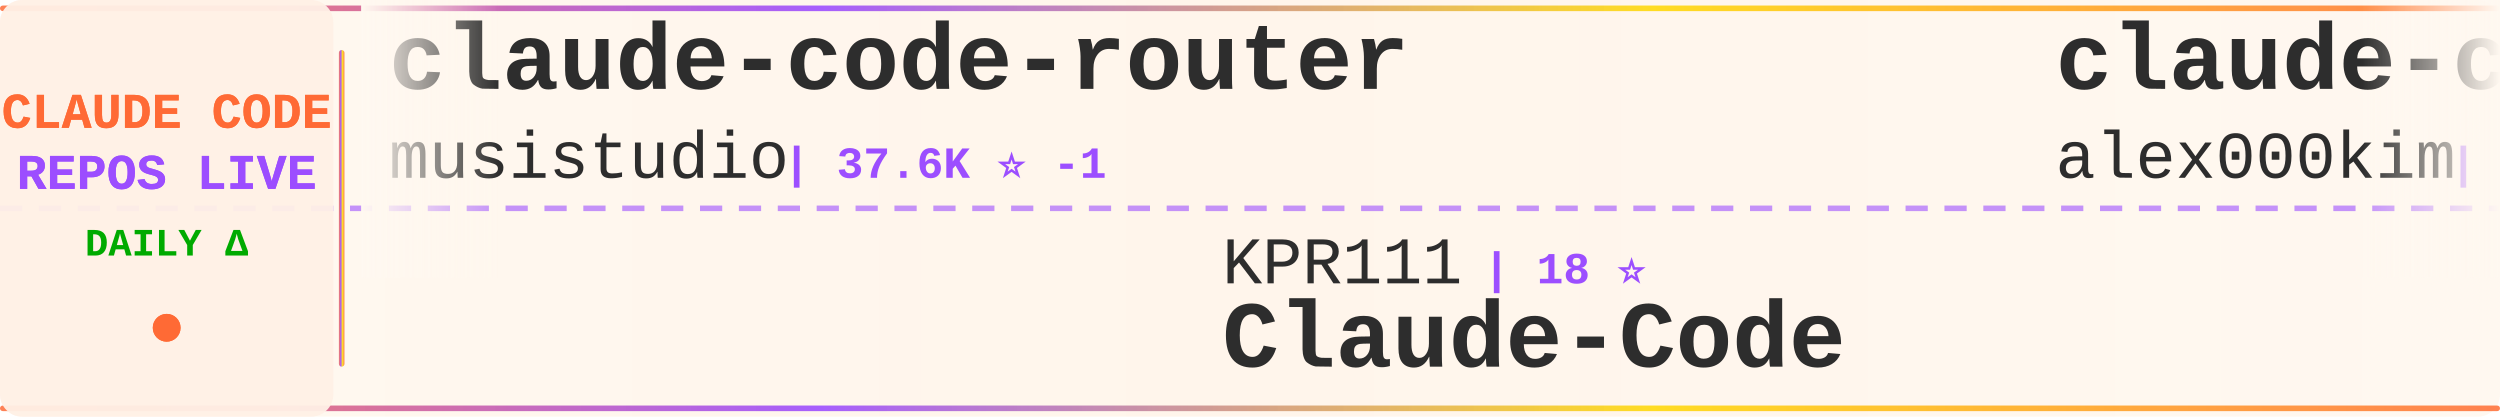
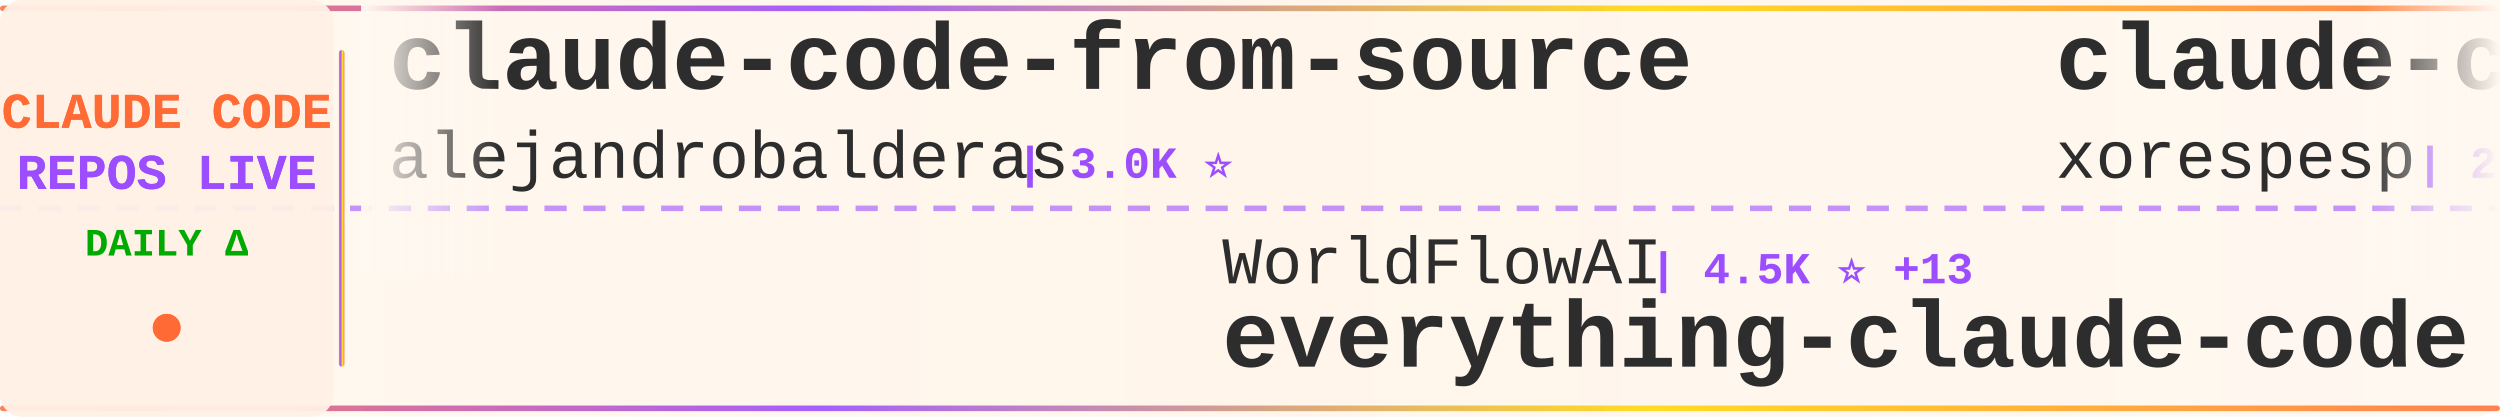
<svg xmlns="http://www.w3.org/2000/svg" width="900" height="150">
  <defs>
    <linearGradient id="tickerBg" x1="0%" y1="0%" x2="100%" y2="0%">
      <stop offset="0%" style="stop-color:#fff8f0;stop-opacity:0.98" />
      <stop offset="50%" style="stop-color:#fff5eb;stop-opacity:1" />
      <stop offset="100%" style="stop-color:#fff8f0;stop-opacity:0.98" />
    </linearGradient>
    <linearGradient id="borderGrad" x1="0%" y1="0%" x2="100%" y2="0%">
      <stop offset="0%" style="stop-color:#FF6B35;stop-opacity:0.85">
        <animate attributeName="stop-opacity" values="0.85;1;0.85" dur="2s" repeatCount="indefinite" />
      </stop>
      <stop offset="33%" style="stop-color:#9C4EFF;stop-opacity:0.9">
        <animate attributeName="stop-opacity" values="0.9;1;0.9" dur="2.2s" repeatCount="indefinite" />
      </stop>
      <stop offset="66%" style="stop-color:#FFD700;stop-opacity:0.85">
        <animate attributeName="stop-opacity" values="0.85;1;0.85" dur="1.8s" repeatCount="indefinite" />
      </stop>
      <stop offset="100%" style="stop-color:#FF6B35;stop-opacity:0.85">
        <animate attributeName="stop-opacity" values="0.85;1;0.85" dur="2s" repeatCount="indefinite" />
      </stop>
    </linearGradient>
    <filter id="textGlow">
      <feGaussianBlur stdDeviation="0.15" result="coloredBlur" />
      <feMerge>
        <feMergeNode in="coloredBlur" />
        <feMergeNode in="SourceGraphic" />
      </feMerge>
    </filter>
    <filter id="metricGlow">
      <feGaussianBlur stdDeviation="0.2" result="coloredBlur" />
      <feMerge>
        <feMergeNode in="coloredBlur" />
        <feMergeNode in="SourceGraphic" />
      </feMerge>
    </filter>
    <linearGradient id="leftFade" x1="0%" y1="0%" x2="100%" y2="0%">
      <stop offset="0%" style="stop-color:#fff8f0;stop-opacity:1" />
      <stop offset="100%" style="stop-color:#fff8f0;stop-opacity:0" />
    </linearGradient>
    <linearGradient id="rightFade" x1="0%" y1="0%" x2="100%" y2="0%">
      <stop offset="0%" style="stop-color:#fff8f0;stop-opacity:0" />
      <stop offset="100%" style="stop-color:#fff8f0;stop-opacity:1" />
    </linearGradient>
  </defs>
  <rect width="900" height="150" fill="url(#tickerBg)" rx="8" />
  <rect x="0" y="2" width="900" height="2" fill="url(#borderGrad)" rx="1" />
  <rect x="0" y="146" width="900" height="2" fill="url(#borderGrad)" rx="1" />
  <line x1="0" y1="75" x2="900" y2="75" stroke="#9C4EFF" stroke-width="2" stroke-dasharray="8 6" opacity="0.6" />
  <rect x="0" y="0" width="120" height="150" fill="#fff0e6" opacity="0.95" rx="8" />
  <text x="60" y="46" font-family="'Courier New', monospace" font-size="18" font-weight="bold" fill="#FF6B35" text-anchor="middle" filter="url(#textGlow)">
    CLAUDE CODE
  </text>
  <text x="60" y="68" font-family="'Courier New', monospace" font-size="18" font-weight="bold" fill="#9C4EFF" text-anchor="middle" filter="url(#textGlow)">
    REPOS LIVE
  </text>
  <text x="60" y="92" font-family="'Courier New', monospace" font-size="14" font-weight="bold" fill="#00aa00" text-anchor="middle">
    DAILY Δ
  </text>
  <circle cx="60" cy="118" r="5" fill="#FF6B35" filter="url(#metricGlow)">
    <animate attributeName="r" values="4;6;4" dur="1.5s" repeatCount="indefinite" />
    <animate attributeName="opacity" values="0.6;1;0.6" dur="1.5s" repeatCount="indefinite" />
  </circle>
  <rect x="122" y="18" width="2" height="114" fill="url(#borderGrad)" rx="1" />
  <clipPath id="tickerClip">
    <rect x="130" y="0" width="770" height="150" />
  </clipPath>
  <g clip-path="url(#tickerClip)">
    <g id="tickerItems">
      <animateTransform attributeName="transform" attributeType="XML" type="translate" from="0 0" to="-3000 0" dur="54s" repeatCount="indefinite" />
      <g transform="translate(0, 0)">
-         <text x="140" y="32" font-family="'Courier New', monospace" font-size="34" font-weight="bold" fill="#2d2d2d">claude-code-router</text>
-         <text x="140" y="64" font-family="'Courier New', monospace" font-size="24" font-weight="normal" fill="#2d2d2d" opacity="1.0">musistudio</text>
-         <text x="282" y="64" font-family="'Courier New', monospace" font-size="16" font-weight="bold" fill="#9C4EFF"> | 37.6K ⭐ -1</text>
-       </g>
-       <g transform="translate(300, 0)">
-         <text x="140" y="102" font-family="'Courier New', monospace" font-size="24" font-weight="normal" fill="#2d2d2d" opacity="1.0">KPR111</text>
-         <text x="234" y="102" font-family="'Courier New', monospace" font-size="16" font-weight="bold" fill="#9C4EFF"> | 18 ⭐</text>
-         <text x="140" y="132" font-family="'Courier New', monospace" font-size="34" font-weight="bold" fill="#2d2d2d">Claude-Code</text>
-       </g>
-       <g transform="translate(600, 0)">
-         <text x="140" y="32" font-family="'Courier New', monospace" font-size="34" font-weight="bold" fill="#2d2d2d">claude-code</text>
-         <text x="140" y="64" font-family="'Courier New', monospace" font-size="24" font-weight="normal" fill="#2d2d2d" opacity="1.0">alex000kim</text>
-         <text x="282" y="64" font-family="'Courier New', monospace" font-size="16" font-weight="bold" fill="#9C4EFF"> | 236 ⭐</text>
-       </g>
-       <g transform="translate(900, 0)">
-         <text x="140" y="102" font-family="'Courier New', monospace" font-size="24" font-weight="normal" fill="#2d2d2d" opacity="1.0">ccplugins</text>
-         <text x="270" y="102" font-family="'Courier New', monospace" font-size="16" font-weight="bold" fill="#9C4EFF"> | 970 ⭐ +1</text>
-         <text x="140" y="132" font-family="'Courier New', monospace" font-size="34" font-weight="bold" fill="#2d2d2d">awesome-claude-code-plug...</text>
-       </g>
-       <g transform="translate(1200, 0)">
-         <text x="140" y="32" font-family="'Courier New', monospace" font-size="34" font-weight="bold" fill="#2d2d2d">claude-code-tips</text>
-         <text x="140" y="64" font-family="'Courier New', monospace" font-size="24" font-weight="normal" fill="#2d2d2d" opacity="1.0">ykdojo</text>
-         <text x="234" y="64" font-family="'Courier New', monospace" font-size="16" font-weight="bold" fill="#9C4EFF"> | 10.2K ⭐</text>
-       </g>
-       <g transform="translate(1500, 0)">
-         <text x="140" y="102" font-family="'Courier New', monospace" font-size="24" font-weight="normal" fill="#2d2d2d" opacity="1.0">pengchengneo</text>
-         <text x="306" y="102" font-family="'Courier New', monospace" font-size="16" font-weight="bold" fill="#9C4EFF"> | 1.8K ⭐ +2</text>
-         <text x="140" y="132" font-family="'Courier New', monospace" font-size="34" font-weight="bold" fill="#2d2d2d">Claude-Code</text>
-       </g>
-       <g transform="translate(1800, 0)">
-         <text x="140" y="32" font-family="'Courier New', monospace" font-size="34" font-weight="bold" fill="#2d2d2d">claude-code-action</text>
-         <text x="140" y="64" font-family="'Courier New', monospace" font-size="24" font-weight="normal" fill="#2d2d2d" opacity="1.0">anthropics</text>
-         <text x="282" y="64" font-family="'Courier New', monospace" font-size="16" font-weight="bold" fill="#9C4EFF"> | 9.5K ⭐ +5</text>
-       </g>
-       <g transform="translate(2100, 0)">
-         <text x="140" y="102" font-family="'Courier New', monospace" font-size="24" font-weight="normal" fill="#2d2d2d" opacity="1.0">andrew-kramer-inno</text>
-         <text x="378" y="102" font-family="'Courier New', monospace" font-size="16" font-weight="bold" fill="#9C4EFF"> | 593 ⭐</text>
-         <text x="140" y="132" font-family="'Courier New', monospace" font-size="34" font-weight="bold" fill="#2d2d2d">claude-code-source-build</text>
-       </g>
-       <g transform="translate(2400, 0)">
        <text x="140" y="32" font-family="'Courier New', monospace" font-size="34" font-weight="bold" fill="#2d2d2d">claude-code-from-source</text>
        <text x="140" y="64" font-family="'Courier New', monospace" font-size="24" font-weight="normal" fill="#2d2d2d" opacity="1.0">alejandrobalderas</text>
        <text x="366" y="64" font-family="'Courier New', monospace" font-size="16" font-weight="bold" fill="#9C4EFF"> | 3.0K ⭐</text>
      </g>
+       <g transform="translate(300, 0)">
+         <text x="140" y="102" font-family="'Courier New', monospace" font-size="24" font-weight="normal" fill="#2d2d2d" opacity="1.0">WorldFlowAI</text>
+         <text x="294" y="102" font-family="'Courier New', monospace" font-size="16" font-weight="bold" fill="#9C4EFF"> | 4.5K ⭐ +13</text>
+         <text x="140" y="132" font-family="'Courier New', monospace" font-size="34" font-weight="bold" fill="#2d2d2d">everything-claude-code</text>
+       </g>
+       <g transform="translate(600, 0)">
+         <text x="140" y="32" font-family="'Courier New', monospace" font-size="34" font-weight="bold" fill="#2d2d2d">claude-code</text>
+         <text x="140" y="64" font-family="'Courier New', monospace" font-size="24" font-weight="normal" fill="#2d2d2d" opacity="1.0">xorespesp</text>
+         <text x="270" y="64" font-family="'Courier New', monospace" font-size="16" font-weight="bold" fill="#9C4EFF"> | 232 ⭐</text>
+       </g>
+       <g transform="translate(900, 0)">
+         <text x="140" y="102" font-family="'Courier New', monospace" font-size="24" font-weight="normal" fill="#2d2d2d" opacity="1.0">tanbiralam</text>
+         <text x="282" y="102" font-family="'Courier New', monospace" font-size="16" font-weight="bold" fill="#9C4EFF"> | 2.3K ⭐</text>
+         <text x="140" y="132" font-family="'Courier New', monospace" font-size="34" font-weight="bold" fill="#2d2d2d">claude-code</text>
+       </g>
+       <g transform="translate(1200, 0)">
+         <text x="140" y="32" font-family="'Courier New', monospace" font-size="34" font-weight="bold" fill="#2d2d2d">claude-coder</text>
+         <text x="140" y="64" font-family="'Courier New', monospace" font-size="24" font-weight="normal" fill="#2d2d2d" opacity="1.0">kodu-ai</text>
+         <text x="246" y="64" font-family="'Courier New', monospace" font-size="16" font-weight="bold" fill="#9C4EFF"> | 5.2K ⭐</text>
+       </g>
+       <g transform="translate(1500, 0)">
+         <text x="140" y="102" font-family="'Courier New', monospace" font-size="24" font-weight="normal" fill="#2d2d2d" opacity="1.0">musistudio</text>
+         <text x="282" y="102" font-family="'Courier New', monospace" font-size="16" font-weight="bold" fill="#9C4EFF"> | 37.6K ⭐ +2</text>
+         <text x="140" y="132" font-family="'Courier New', monospace" font-size="34" font-weight="bold" fill="#2d2d2d">claude-code-router</text>
+       </g>
+       <g transform="translate(1800, 0)">
+         <text x="140" y="32" font-family="'Courier New', monospace" font-size="34" font-weight="bold" fill="#2d2d2d">Dive-into-Claude-Code</text>
+         <text x="140" y="64" font-family="'Courier New', monospace" font-size="24" font-weight="normal" fill="#2d2d2d" opacity="1.0">VILA-Lab</text>
+         <text x="258" y="64" font-family="'Courier New', monospace" font-size="16" font-weight="bold" fill="#9C4EFF"> | 2.2K ⭐ +1</text>
+       </g>
+       <g transform="translate(2100, 0)">
+         <text x="140" y="102" font-family="'Courier New', monospace" font-size="24" font-weight="normal" fill="#2d2d2d" opacity="1.0">wanshuiyin</text>
+         <text x="282" y="102" font-family="'Courier New', monospace" font-size="16" font-weight="bold" fill="#9C4EFF"> | 17.3K ⭐ +1</text>
+         <text x="140" y="132" font-family="'Courier New', monospace" font-size="34" font-weight="bold" fill="#2d2d2d">Auto-claude-code-researc...</text>
+       </g>
+       <g transform="translate(2400, 0)">
+         <text x="140" y="32" font-family="'Courier New', monospace" font-size="34" font-weight="bold" fill="#2d2d2d">Claude-Code-Source-Study</text>
+         <text x="140" y="64" font-family="'Courier New', monospace" font-size="24" font-weight="normal" fill="#2d2d2d" opacity="1.0">luyao618</text>
+         <text x="258" y="64" font-family="'Courier New', monospace" font-size="16" font-weight="bold" fill="#9C4EFF"> | 1.7K ⭐</text>
+       </g>
      <g transform="translate(2700, 0)">
-         <text x="140" y="102" font-family="'Courier New', monospace" font-size="24" font-weight="normal" fill="#2d2d2d" opacity="1.0">digitalsamba</text>
-         <text x="306" y="102" font-family="'Courier New', monospace" font-size="16" font-weight="bold" fill="#9C4EFF"> | 2.2K ⭐</text>
-         <text x="140" y="132" font-family="'Courier New', monospace" font-size="34" font-weight="bold" fill="#2d2d2d">claude-code-video-toolki...</text>
+         <text x="140" y="102" font-family="'Courier New', monospace" font-size="24" font-weight="normal" fill="#2d2d2d" opacity="1.0">OrcaWhisper</text>
+         <text x="294" y="102" font-family="'Courier New', monospace" font-size="16" font-weight="bold" fill="#9C4EFF"> | 103 ⭐</text>
+         <text x="140" y="132" font-family="'Courier New', monospace" font-size="34" font-weight="bold" fill="#2d2d2d">Claude-Code</text>
      </g>
      <g transform="translate(3000, 0)">
-         <text x="140" y="32" font-family="'Courier New', monospace" font-size="34" font-weight="bold" fill="#2d2d2d">claude-code-router</text>
-         <text x="140" y="64" font-family="'Courier New', monospace" font-size="24" font-weight="normal" fill="#2d2d2d" opacity="1.0">musistudio</text>
-         <text x="282" y="64" font-family="'Courier New', monospace" font-size="16" font-weight="bold" fill="#9C4EFF"> | 37.6K ⭐ -1</text>
+         <text x="140" y="32" font-family="'Courier New', monospace" font-size="34" font-weight="bold" fill="#2d2d2d">claude-code-from-source</text>
+         <text x="140" y="64" font-family="'Courier New', monospace" font-size="24" font-weight="normal" fill="#2d2d2d" opacity="1.0">alejandrobalderas</text>
+         <text x="366" y="64" font-family="'Courier New', monospace" font-size="16" font-weight="bold" fill="#9C4EFF"> | 3.0K ⭐</text>
      </g>
      <g transform="translate(3300, 0)">
-         <text x="140" y="102" font-family="'Courier New', monospace" font-size="24" font-weight="normal" fill="#2d2d2d" opacity="1.0">KPR111</text>
-         <text x="234" y="102" font-family="'Courier New', monospace" font-size="16" font-weight="bold" fill="#9C4EFF"> | 18 ⭐</text>
-         <text x="140" y="132" font-family="'Courier New', monospace" font-size="34" font-weight="bold" fill="#2d2d2d">Claude-Code</text>
+         <text x="140" y="102" font-family="'Courier New', monospace" font-size="24" font-weight="normal" fill="#2d2d2d" opacity="1.0">WorldFlowAI</text>
+         <text x="294" y="102" font-family="'Courier New', monospace" font-size="16" font-weight="bold" fill="#9C4EFF"> | 4.5K ⭐ +13</text>
+         <text x="140" y="132" font-family="'Courier New', monospace" font-size="34" font-weight="bold" fill="#2d2d2d">everything-claude-code</text>
      </g>
      <g transform="translate(3600, 0)">
        <text x="140" y="32" font-family="'Courier New', monospace" font-size="34" font-weight="bold" fill="#2d2d2d">claude-code</text>
-         <text x="140" y="64" font-family="'Courier New', monospace" font-size="24" font-weight="normal" fill="#2d2d2d" opacity="1.0">alex000kim</text>
-         <text x="282" y="64" font-family="'Courier New', monospace" font-size="16" font-weight="bold" fill="#9C4EFF"> | 236 ⭐</text>
+         <text x="140" y="64" font-family="'Courier New', monospace" font-size="24" font-weight="normal" fill="#2d2d2d" opacity="1.0">xorespesp</text>
+         <text x="270" y="64" font-family="'Courier New', monospace" font-size="16" font-weight="bold" fill="#9C4EFF"> | 232 ⭐</text>
      </g>
      <g transform="translate(3900, 0)">
-         <text x="140" y="102" font-family="'Courier New', monospace" font-size="24" font-weight="normal" fill="#2d2d2d" opacity="1.0">ccplugins</text>
-         <text x="270" y="102" font-family="'Courier New', monospace" font-size="16" font-weight="bold" fill="#9C4EFF"> | 970 ⭐ +1</text>
-         <text x="140" y="132" font-family="'Courier New', monospace" font-size="34" font-weight="bold" fill="#2d2d2d">awesome-claude-code-plug...</text>
+         <text x="140" y="102" font-family="'Courier New', monospace" font-size="24" font-weight="normal" fill="#2d2d2d" opacity="1.0">tanbiralam</text>
+         <text x="282" y="102" font-family="'Courier New', monospace" font-size="16" font-weight="bold" fill="#9C4EFF"> | 2.3K ⭐</text>
+         <text x="140" y="132" font-family="'Courier New', monospace" font-size="34" font-weight="bold" fill="#2d2d2d">claude-code</text>
      </g>
    </g>
  </g>
  <rect x="130" y="0" width="50" height="100" fill="url(#leftFade)" />
  <rect x="850" y="0" width="50" height="100" fill="url(#rightFade)" />
</svg>
